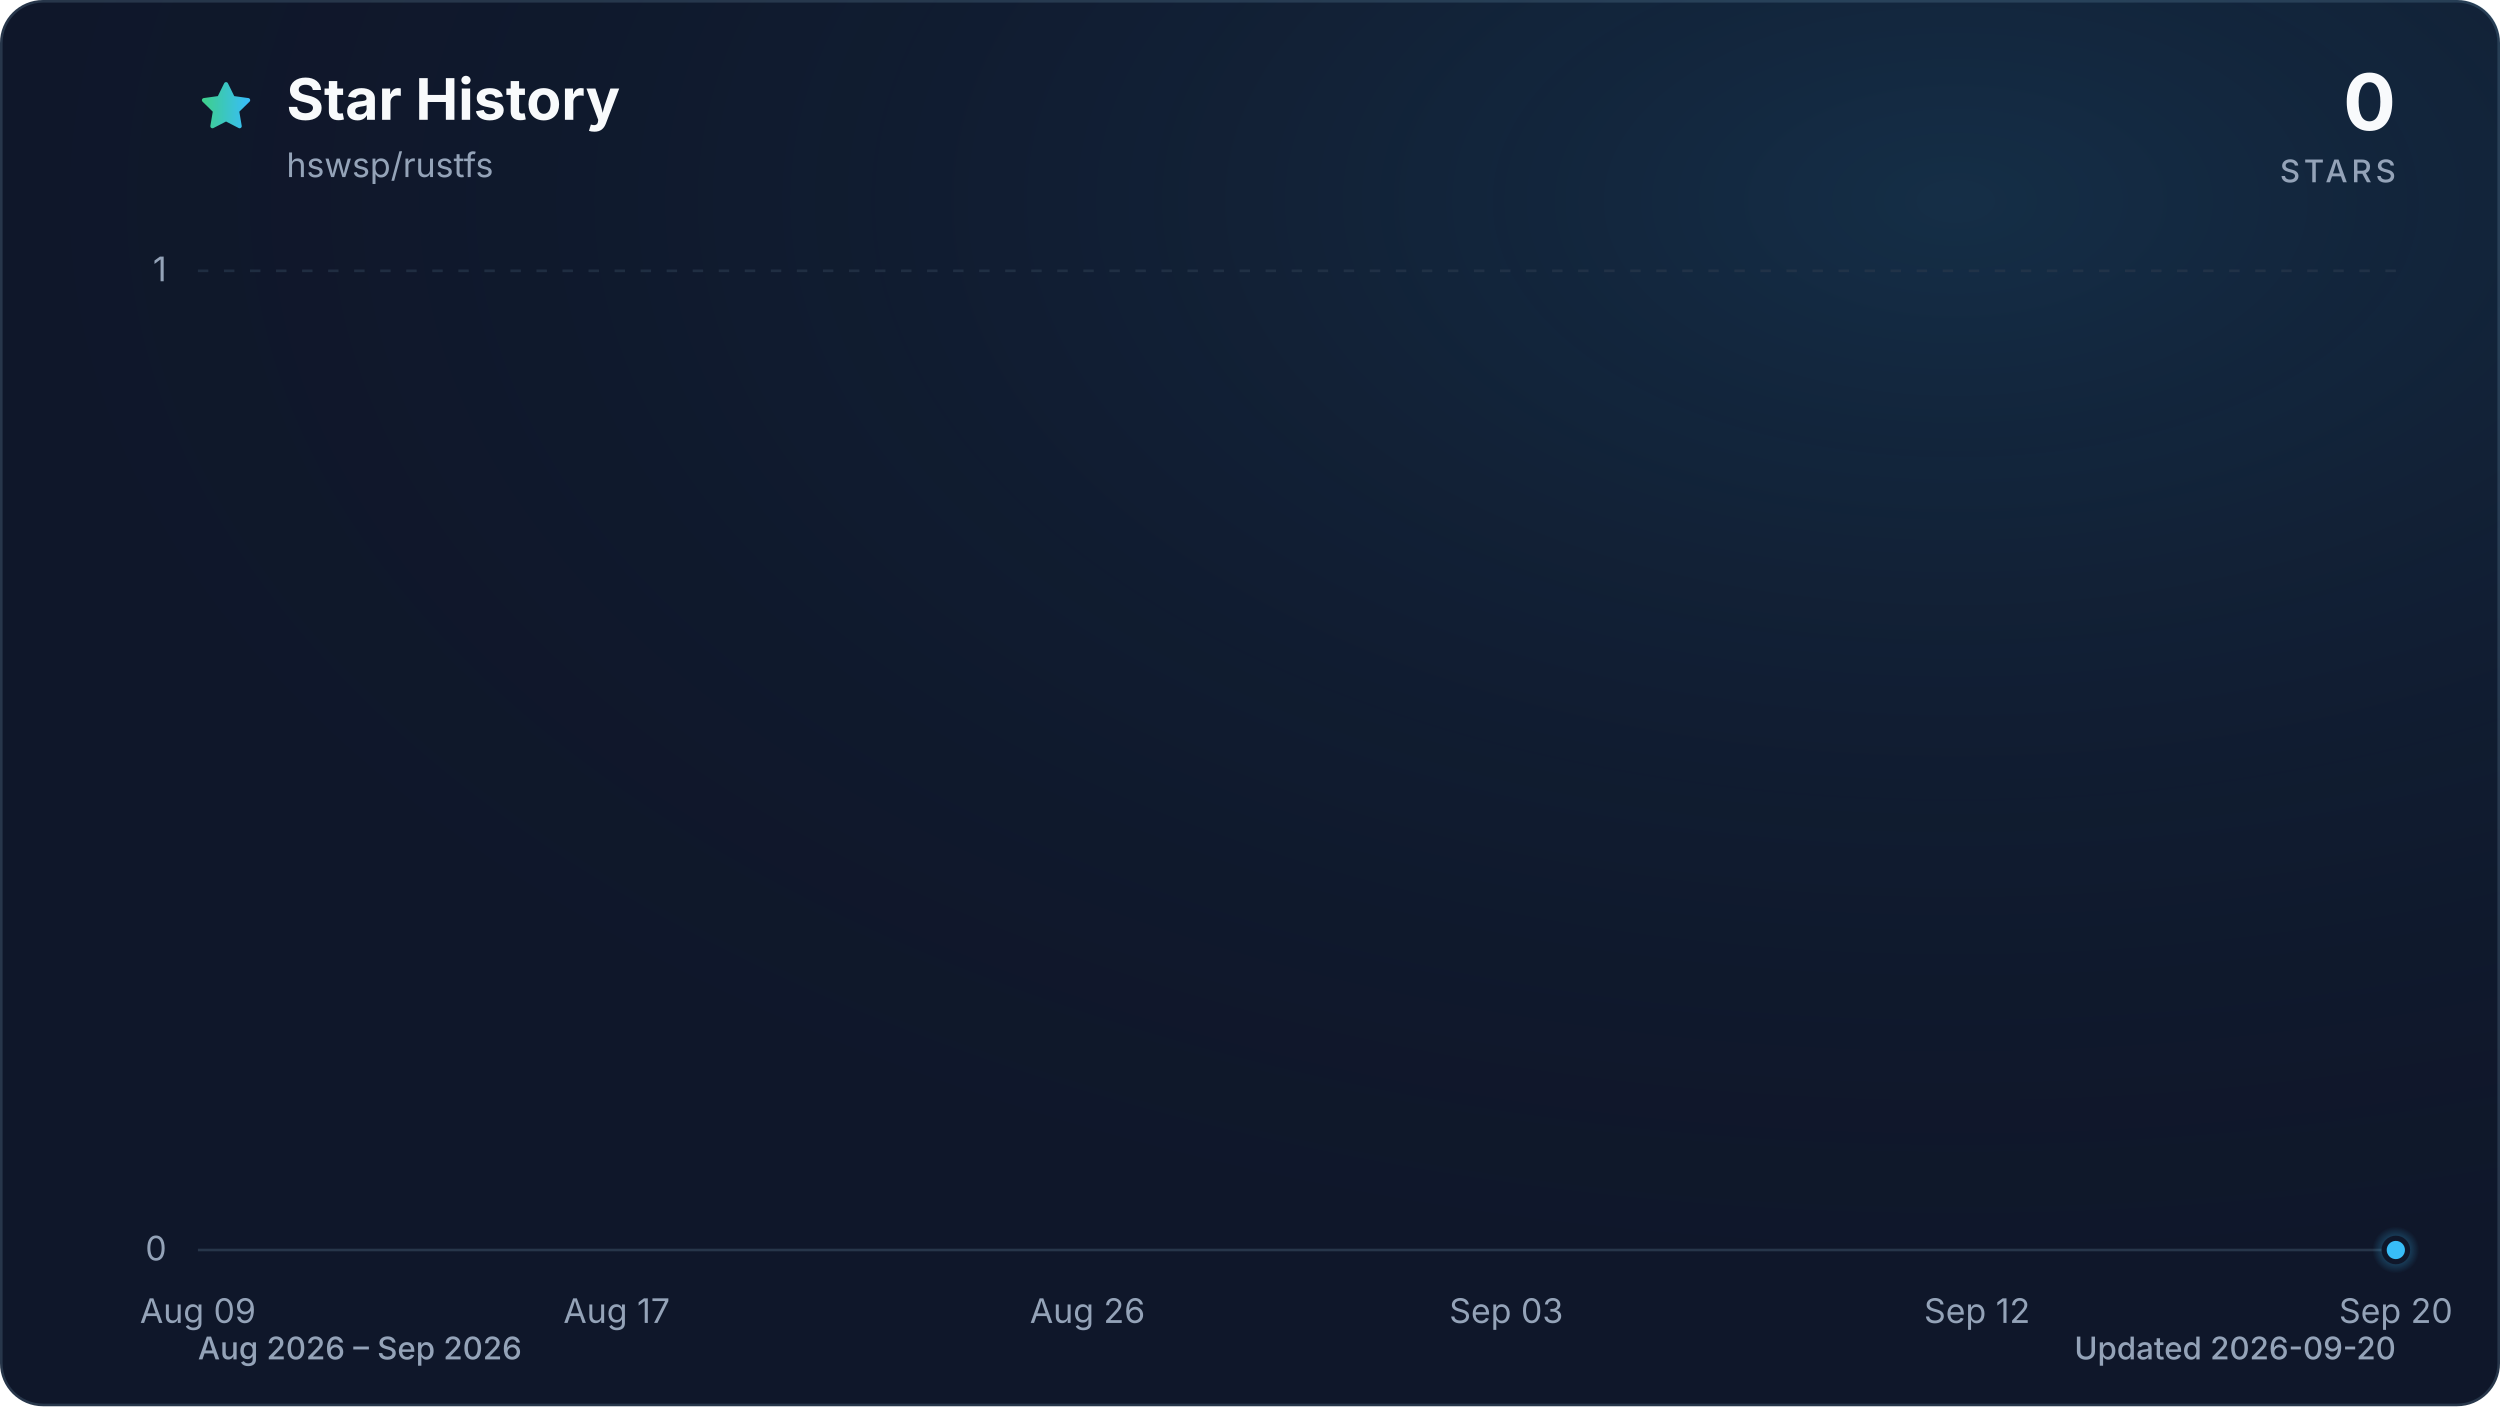
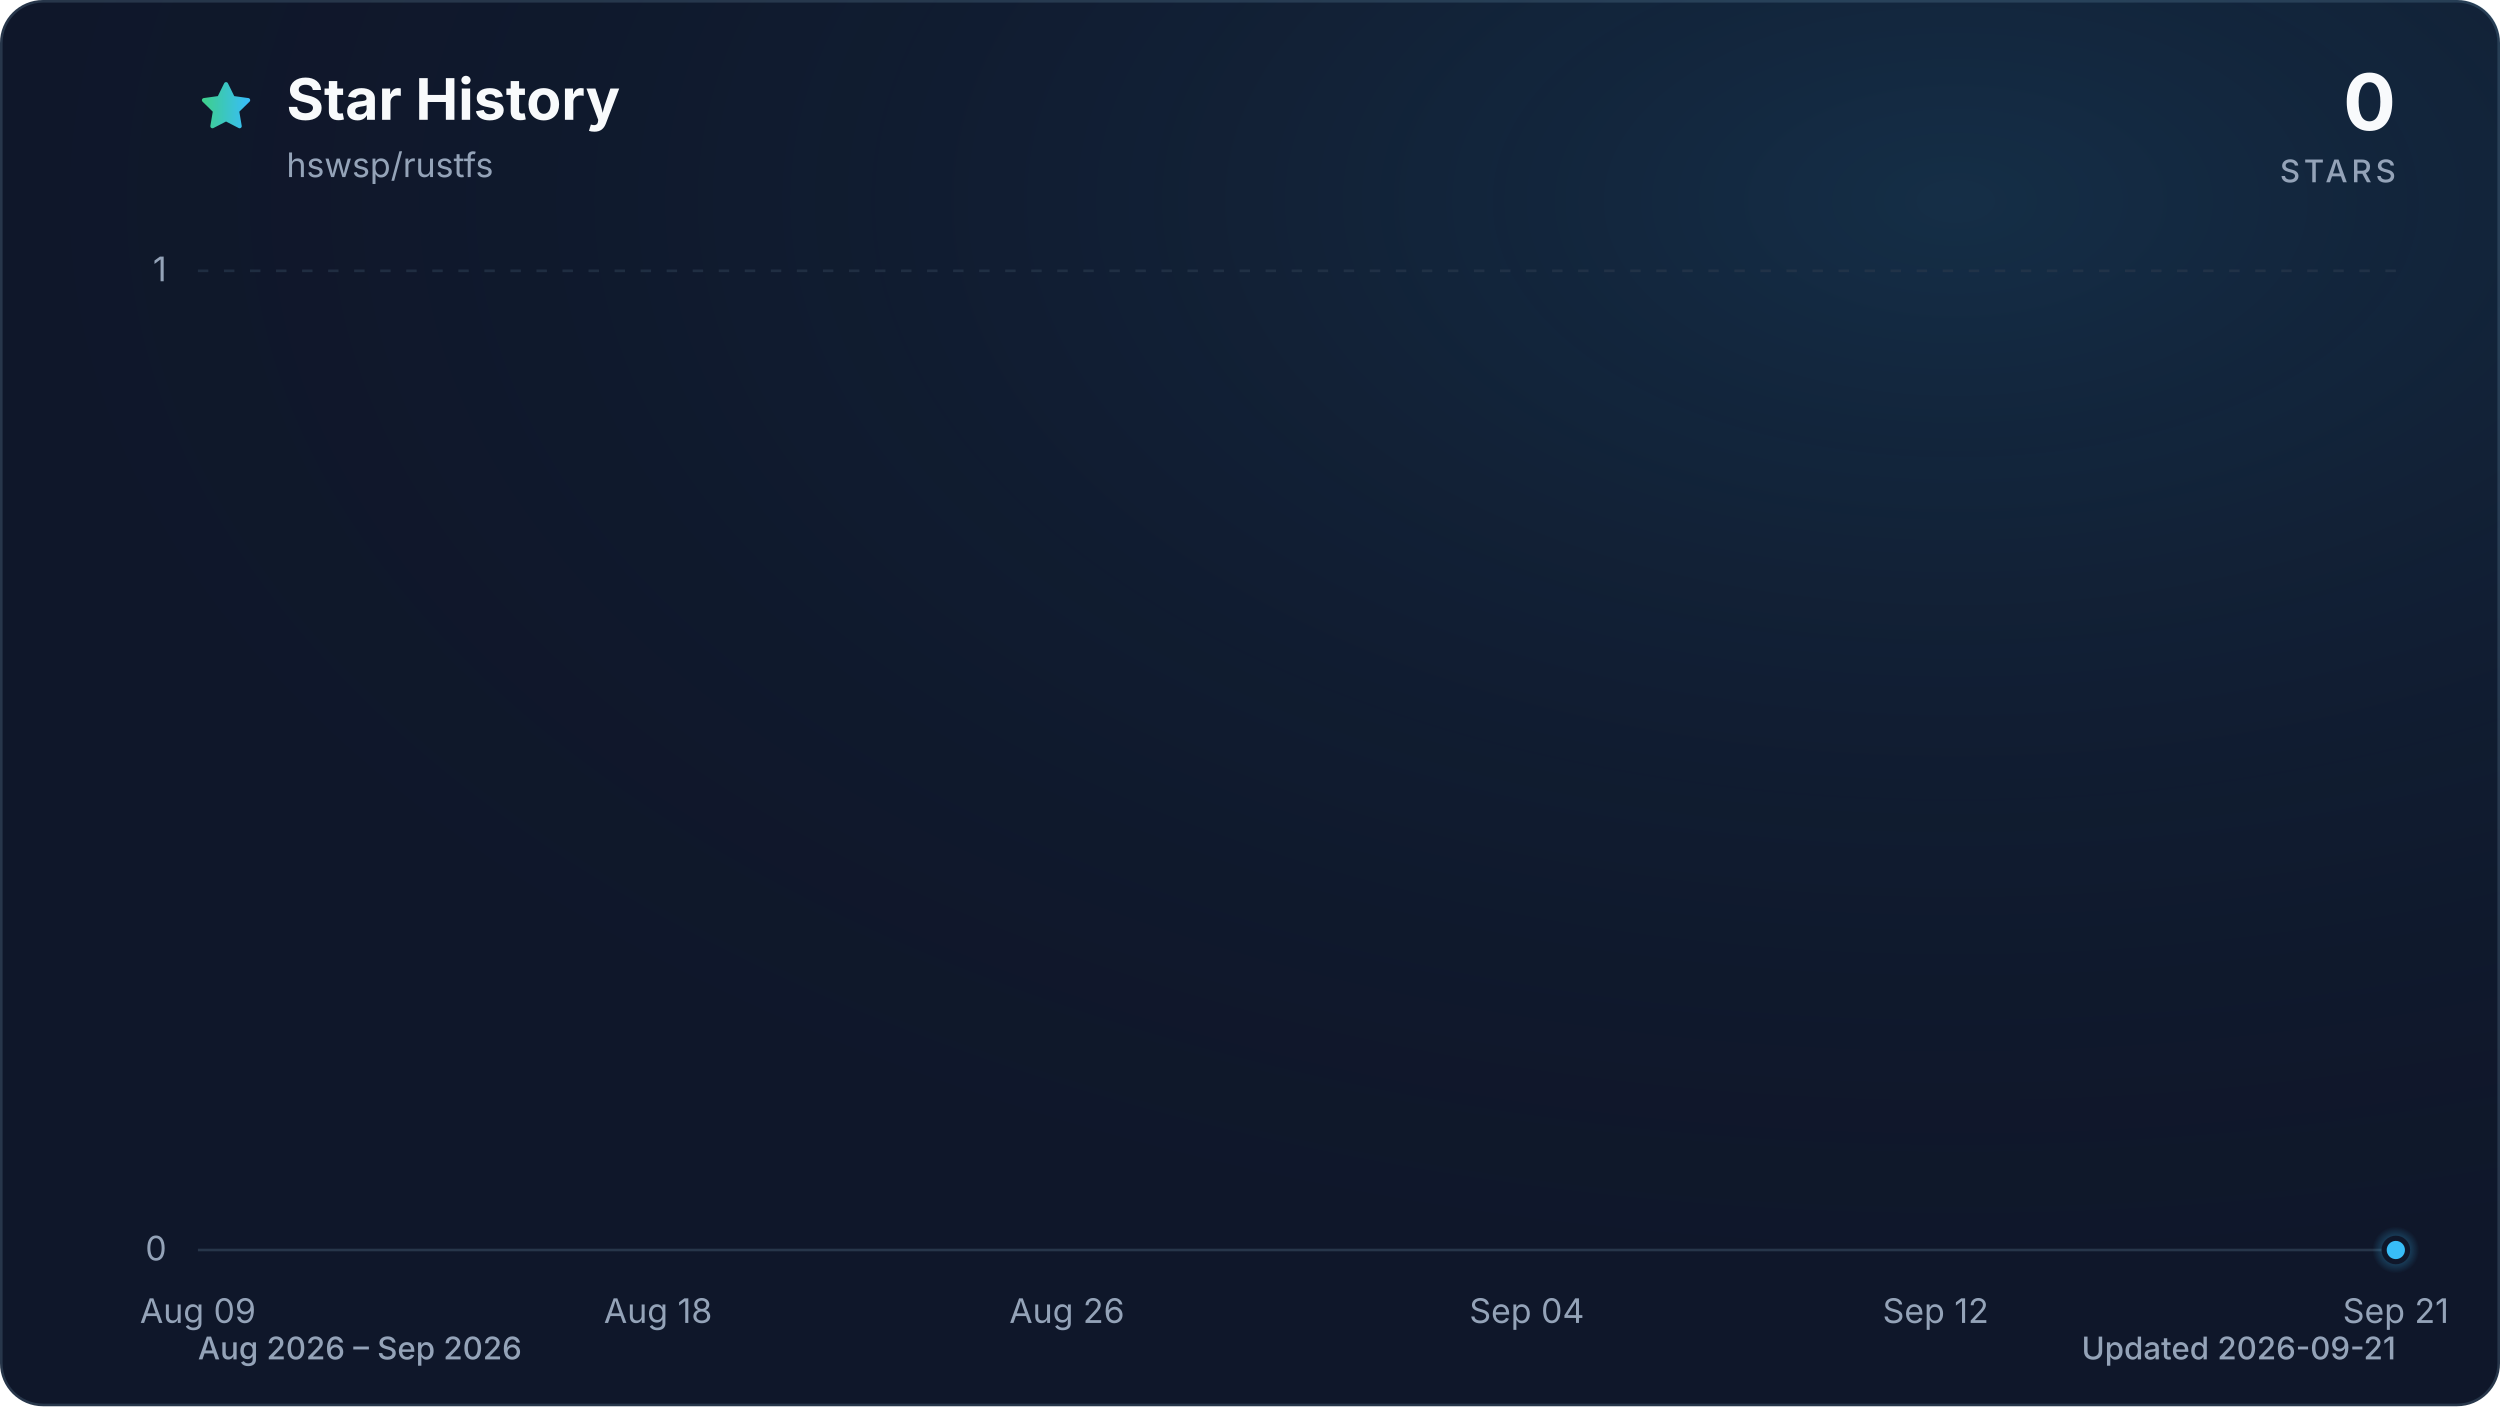
<svg xmlns="http://www.w3.org/2000/svg" viewBox="0 0 960 540" role="img" aria-labelledby="title description" data-style="gradient" data-variant="glow" data-animated="true">
  <defs>
    <linearGradient id="trend" x1="0" y1="0" x2="1" y2="0">
      <stop offset="0%" stop-color="#3ecf8e" />
      <stop offset="100%" stop-color="#38bdf8" />
    </linearGradient>
    <linearGradient id="area" x1="0" y1="0" x2="0" y2="1">
      <stop offset="0%" stop-color="#3ecf8e" stop-opacity="0.30" />
      <stop offset="55%" stop-color="#38bdf8" stop-opacity="0.10" />
      <stop offset="100%" stop-color="#38bdf8" stop-opacity="0.01" />
    </linearGradient>
    <radialGradient id="marker-halo" cx="50%" cy="50%" r="50%">
      <stop offset="0%" stop-color="#38bdf8" stop-opacity="0.55" />
      <stop offset="100%" stop-color="#38bdf8" stop-opacity="0" />
    </radialGradient>
    <radialGradient id="surface-glow" cx="78%" cy="14%" r="80%">
      <stop offset="0%" stop-color="#38bdf8" stop-opacity="0.14" />
      <stop offset="100%" stop-color="#0f172a" stop-opacity="0" />
    </radialGradient>
    <filter id="trend-glow" x="-20%" y="-20%" width="140%" height="140%">
      <feGaussianBlur stdDeviation="7" />
    </filter>
  </defs>
  <style>
.trend-enter{transform-box:fill-box;transform-origin:center;animation:trend-enter 520ms cubic-bezier(0.16,1,0.3,1)}
.marker-enter{transform-box:fill-box;transform-origin:center;animation:marker-enter 320ms cubic-bezier(0.16,1,0.3,1) 200ms both}
.marker-pulse{transform-box:fill-box;transform-origin:center;animation:marker-pulse 2.6s ease-out infinite}
@keyframes trend-enter{from{opacity:.35;transform:translateY(10px)}to{opacity:1;transform:translateY(0)}}
@keyframes marker-enter{from{opacity:0;transform:scale(.4)}to{opacity:1;transform:scale(1)}}
@keyframes marker-pulse{0%{opacity:.5;transform:scale(.7)}70%,100%{opacity:0;transform:scale(2.1)}}
@media (prefers-reduced-motion:reduce){.trend-enter,.marker-enter,.marker-pulse{animation:none!important}}
@media (prefers-reduced-motion:reduce){.marker-pulse{opacity:0}}
</style>
  <rect x="0.5" y="0.5" width="959" height="539" fill="#0f172a" stroke="#27364a" stroke-width="1" rx="16" />
  <rect width="960" height="540" fill="url(#surface-glow)" rx="16" />
  <path d="M12 2.6l2.9 5.9 6.5.9-4.7 4.6 1.1 6.5-5.8-3-5.8 3 1.1-6.5-4.7-4.6 6.5-.9L12 2.6Z" transform="translate(76 30) scale(.9)" fill="url(#trend)" stroke="url(#trend)" stroke-width="1.8" stroke-linejoin="round" aria-hidden="true" />
  <text x="110" y="46" fill="#f8fafc" font-family="ui-sans-serif, system-ui, -apple-system, BlinkMacSystemFont, 'Segoe UI', sans-serif" font-size="22" font-weight="700">Star History</text>
  <text x="110" y="68" fill="#94a3b8" font-family="ui-sans-serif, system-ui, -apple-system, BlinkMacSystemFont, 'Segoe UI', sans-serif" font-size="13">hswsp/rustfs</text>
  <text x="920" y="50" fill="#f8fafc" font-family="ui-sans-serif, system-ui, -apple-system, BlinkMacSystemFont, 'Segoe UI', sans-serif" font-size="30" font-weight="700" text-anchor="end">0</text>
  <text x="920" y="70" fill="#94a3b8" font-family="ui-sans-serif, system-ui, -apple-system, BlinkMacSystemFont, 'Segoe UI', sans-serif" font-size="12" font-weight="500" letter-spacing="1.5" text-anchor="end">STARS</text>
  <line x1="76" y1="480.0" x2="920" y2="480.0" stroke="#27364a" stroke-width="1" stroke-dasharray="0" opacity="1" />
  <text x="64" y="484.0" fill="#94a3b8" font-family="ui-sans-serif, system-ui, -apple-system, BlinkMacSystemFont, 'Segoe UI', sans-serif" font-size="13" text-anchor="end">0</text>
  <line x1="76" y1="104.0" x2="920" y2="104.0" stroke="#27364a" stroke-width="1" stroke-dasharray="4 6" opacity="0.7" />
  <text x="64" y="108.0" fill="#94a3b8" font-family="ui-sans-serif, system-ui, -apple-system, BlinkMacSystemFont, 'Segoe UI', sans-serif" font-size="13" text-anchor="end">1</text>
  <text x="76.0" y="508" fill="#94a3b8" font-family="ui-sans-serif, system-ui, -apple-system, BlinkMacSystemFont, 'Segoe UI', sans-serif" font-size="13" text-anchor="middle">Aug 09</text>
-   <text x="236.8" y="508" fill="#94a3b8" font-family="ui-sans-serif, system-ui, -apple-system, BlinkMacSystemFont, 'Segoe UI', sans-serif" font-size="13" text-anchor="middle">Aug 17</text>
-   <text x="417.6" y="508" fill="#94a3b8" font-family="ui-sans-serif, system-ui, -apple-system, BlinkMacSystemFont, 'Segoe UI', sans-serif" font-size="13" text-anchor="middle">Aug 26</text>
-   <text x="578.4" y="508" fill="#94a3b8" font-family="ui-sans-serif, system-ui, -apple-system, BlinkMacSystemFont, 'Segoe UI', sans-serif" font-size="13" text-anchor="middle">Sep 03</text>
-   <text x="759.2" y="508" fill="#94a3b8" font-family="ui-sans-serif, system-ui, -apple-system, BlinkMacSystemFont, 'Segoe UI', sans-serif" font-size="13" text-anchor="middle">Sep 12</text>
-   <text x="920.0" y="508" fill="#94a3b8" font-family="ui-sans-serif, system-ui, -apple-system, BlinkMacSystemFont, 'Segoe UI', sans-serif" font-size="13" text-anchor="middle">Sep 20</text>
+   <text x="252.7" y="508" fill="#94a3b8" font-family="ui-sans-serif, system-ui, -apple-system, BlinkMacSystemFont, 'Segoe UI', sans-serif" font-size="13" text-anchor="middle">Aug 18</text>
+   <text x="409.7" y="508" fill="#94a3b8" font-family="ui-sans-serif, system-ui, -apple-system, BlinkMacSystemFont, 'Segoe UI', sans-serif" font-size="13" text-anchor="middle">Aug 26</text>
+   <text x="586.3" y="508" fill="#94a3b8" font-family="ui-sans-serif, system-ui, -apple-system, BlinkMacSystemFont, 'Segoe UI', sans-serif" font-size="13" text-anchor="middle">Sep 04</text>
+   <text x="743.3" y="508" fill="#94a3b8" font-family="ui-sans-serif, system-ui, -apple-system, BlinkMacSystemFont, 'Segoe UI', sans-serif" font-size="13" text-anchor="middle">Sep 12</text>
+   <text x="920.0" y="508" fill="#94a3b8" font-family="ui-sans-serif, system-ui, -apple-system, BlinkMacSystemFont, 'Segoe UI', sans-serif" font-size="13" text-anchor="middle">Sep 21</text>
  <g class="trend-enter">
-     <path d="M 76.0 480.0 C 82.7 480.0, 89.4 480.0, 96.1 480.0 C 102.8 480.0, 109.5 480.0, 116.2 480.0 C 122.9 480.0, 129.6 480.0, 136.3 480.0 C 143.0 480.0, 149.7 480.0, 156.4 480.0 C 163.1 480.0, 169.8 480.0, 176.5 480.0 C 183.2 480.0, 189.9 480.0, 196.6 480.0 C 203.3 480.0, 210.0 480.0, 216.7 480.0 C 223.4 480.0, 230.1 480.0, 236.8 480.0 C 243.5 480.0, 250.2 480.0, 256.9 480.0 C 263.6 480.0, 270.3 480.0, 277.0 480.0 C 283.7 480.0, 290.3 480.0, 297.0 480.0 C 303.7 480.0, 310.4 480.0, 317.1 480.0 C 323.8 480.0, 330.5 480.0, 337.2 480.0 C 343.9 480.0, 350.6 480.0, 357.3 480.0 C 364.0 480.0, 370.7 480.0, 377.4 480.0 C 384.1 480.0, 390.8 480.0, 397.5 480.0 C 404.2 480.0, 410.9 480.0, 417.6 480.0 C 424.3 480.0, 431.0 480.0, 437.7 480.0 C 444.4 480.0, 451.1 480.0, 457.8 480.0 C 464.5 480.0, 471.2 480.0, 477.9 480.0 C 484.6 480.0, 491.3 480.0, 498.0 480.0 C 504.7 480.0, 511.4 480.0, 518.1 480.0 C 524.8 480.0, 531.5 480.0, 538.2 480.0 C 544.9 480.0, 551.6 480.0, 558.3 480.0 C 565.0 480.0, 571.7 480.0, 578.4 480.0 C 585.1 480.0, 591.8 480.0, 598.5 480.0 C 605.2 480.0, 611.9 480.0, 618.6 480.0 C 625.3 480.0, 632.0 480.0, 638.7 480.0 C 645.4 480.0, 652.1 480.0, 658.8 480.0 C 665.5 480.0, 672.2 480.0, 678.9 480.0 C 685.6 480.0, 692.3 480.0, 699.0 480.0 C 705.7 480.0, 712.3 480.0, 719.0 480.0 C 725.7 480.0, 732.4 480.0, 739.1 480.0 C 745.8 480.0, 752.5 480.0, 759.2 480.0 C 765.9 480.0, 772.6 480.0, 779.3 480.0 C 786.0 480.0, 792.7 480.0, 799.4 480.0 C 806.1 480.0, 812.8 480.0, 819.5 480.0 C 826.2 480.0, 832.9 480.0, 839.6 480.0 C 846.3 480.0, 853.0 480.0, 859.7 480.0 C 866.4 480.0, 873.1 480.0, 879.8 480.0 C 886.5 480.0, 893.2 480.0, 899.9 480.0 C 906.6 480.0, 913.3 480.0, 920.0 480.0 L 920.0 480.0 L 76.0 480.0 Z" fill="url(#area)" />
-     <path d="M 76.0 480.0 C 82.7 480.0, 89.4 480.0, 96.1 480.0 C 102.8 480.0, 109.5 480.0, 116.2 480.0 C 122.9 480.0, 129.6 480.0, 136.3 480.0 C 143.0 480.0, 149.7 480.0, 156.4 480.0 C 163.1 480.0, 169.8 480.0, 176.5 480.0 C 183.2 480.0, 189.9 480.0, 196.6 480.0 C 203.3 480.0, 210.0 480.0, 216.7 480.0 C 223.4 480.0, 230.1 480.0, 236.8 480.0 C 243.5 480.0, 250.2 480.0, 256.9 480.0 C 263.6 480.0, 270.3 480.0, 277.0 480.0 C 283.7 480.0, 290.3 480.0, 297.0 480.0 C 303.7 480.0, 310.4 480.0, 317.1 480.0 C 323.8 480.0, 330.5 480.0, 337.2 480.0 C 343.9 480.0, 350.6 480.0, 357.3 480.0 C 364.0 480.0, 370.7 480.0, 377.4 480.0 C 384.1 480.0, 390.8 480.0, 397.5 480.0 C 404.2 480.0, 410.9 480.0, 417.6 480.0 C 424.3 480.0, 431.0 480.0, 437.7 480.0 C 444.4 480.0, 451.1 480.0, 457.8 480.0 C 464.5 480.0, 471.2 480.0, 477.9 480.0 C 484.6 480.0, 491.3 480.0, 498.0 480.0 C 504.7 480.0, 511.4 480.0, 518.1 480.0 C 524.8 480.0, 531.5 480.0, 538.2 480.0 C 544.9 480.0, 551.6 480.0, 558.3 480.0 C 565.0 480.0, 571.7 480.0, 578.4 480.0 C 585.1 480.0, 591.8 480.0, 598.5 480.0 C 605.2 480.0, 611.9 480.0, 618.6 480.0 C 625.3 480.0, 632.0 480.0, 638.7 480.0 C 645.4 480.0, 652.1 480.0, 658.8 480.0 C 665.5 480.0, 672.2 480.0, 678.9 480.0 C 685.6 480.0, 692.3 480.0, 699.0 480.0 C 705.7 480.0, 712.3 480.0, 719.0 480.0 C 725.7 480.0, 732.4 480.0, 739.1 480.0 C 745.8 480.0, 752.5 480.0, 759.2 480.0 C 765.9 480.0, 772.6 480.0, 779.3 480.0 C 786.0 480.0, 792.7 480.0, 799.4 480.0 C 806.1 480.0, 812.8 480.0, 819.5 480.0 C 826.2 480.0, 832.9 480.0, 839.6 480.0 C 846.3 480.0, 853.0 480.0, 859.7 480.0 C 866.4 480.0, 873.1 480.0, 879.8 480.0 C 886.5 480.0, 893.2 480.0, 899.9 480.0 C 906.6 480.0, 913.3 480.0, 920.0 480.0" fill="none" stroke="url(#trend)" stroke-width="12" stroke-linecap="round" stroke-linejoin="round" opacity="0.16" filter="url(#trend-glow)" />
-     <path d="M 76.0 480.0 C 82.7 480.0, 89.4 480.0, 96.1 480.0 C 102.8 480.0, 109.5 480.0, 116.2 480.0 C 122.9 480.0, 129.6 480.0, 136.3 480.0 C 143.0 480.0, 149.7 480.0, 156.4 480.0 C 163.1 480.0, 169.8 480.0, 176.5 480.0 C 183.2 480.0, 189.9 480.0, 196.6 480.0 C 203.3 480.0, 210.0 480.0, 216.7 480.0 C 223.4 480.0, 230.1 480.0, 236.8 480.0 C 243.5 480.0, 250.2 480.0, 256.9 480.0 C 263.6 480.0, 270.3 480.0, 277.0 480.0 C 283.7 480.0, 290.3 480.0, 297.0 480.0 C 303.7 480.0, 310.4 480.0, 317.1 480.0 C 323.8 480.0, 330.5 480.0, 337.2 480.0 C 343.9 480.0, 350.6 480.0, 357.3 480.0 C 364.0 480.0, 370.7 480.0, 377.4 480.0 C 384.1 480.0, 390.8 480.0, 397.5 480.0 C 404.2 480.0, 410.9 480.0, 417.6 480.0 C 424.3 480.0, 431.0 480.0, 437.7 480.0 C 444.4 480.0, 451.1 480.0, 457.8 480.0 C 464.5 480.0, 471.2 480.0, 477.9 480.0 C 484.6 480.0, 491.3 480.0, 498.0 480.0 C 504.7 480.0, 511.4 480.0, 518.1 480.0 C 524.8 480.0, 531.5 480.0, 538.2 480.0 C 544.9 480.0, 551.6 480.0, 558.3 480.0 C 565.0 480.0, 571.7 480.0, 578.4 480.0 C 585.1 480.0, 591.8 480.0, 598.5 480.0 C 605.2 480.0, 611.9 480.0, 618.6 480.0 C 625.3 480.0, 632.0 480.0, 638.7 480.0 C 645.4 480.0, 652.1 480.0, 658.8 480.0 C 665.5 480.0, 672.2 480.0, 678.9 480.0 C 685.6 480.0, 692.3 480.0, 699.0 480.0 C 705.7 480.0, 712.3 480.0, 719.0 480.0 C 725.7 480.0, 732.4 480.0, 739.1 480.0 C 745.8 480.0, 752.5 480.0, 759.2 480.0 C 765.9 480.0, 772.6 480.0, 779.3 480.0 C 786.0 480.0, 792.7 480.0, 799.4 480.0 C 806.1 480.0, 812.8 480.0, 819.5 480.0 C 826.2 480.0, 832.9 480.0, 839.6 480.0 C 846.3 480.0, 853.0 480.0, 859.7 480.0 C 866.4 480.0, 873.1 480.0, 879.8 480.0 C 886.5 480.0, 893.2 480.0, 899.9 480.0 C 906.6 480.0, 913.3 480.0, 920.0 480.0" fill="none" stroke="url(#trend)" stroke-width="3" stroke-linecap="round" stroke-linejoin="round" />
+     <path d="M 76.0 480.0 C 82.5 480.0, 89.1 480.0, 95.6 480.0 C 102.2 480.0, 108.7 480.0, 115.3 480.0 C 121.8 480.0, 128.3 480.0, 134.9 480.0 C 141.4 480.0, 148.0 480.0, 154.5 480.0 C 161.1 480.0, 167.6 480.0, 174.1 480.0 C 180.7 480.0, 187.2 480.0, 193.8 480.0 C 200.3 480.0, 206.9 480.0, 213.4 480.0 C 219.9 480.0, 226.5 480.0, 233.0 480.0 C 239.6 480.0, 246.1 480.0, 252.7 480.0 C 259.2 480.0, 265.7 480.0, 272.3 480.0 C 278.8 480.0, 285.4 480.0, 291.9 480.0 C 298.4 480.0, 305.0 480.0, 311.5 480.0 C 318.1 480.0, 324.6 480.0, 331.2 480.0 C 337.7 480.0, 344.2 480.0, 350.8 480.0 C 357.3 480.0, 363.9 480.0, 370.4 480.0 C 377.0 480.0, 383.5 480.0, 390.0 480.0 C 396.6 480.0, 403.1 480.0, 409.7 480.0 C 416.2 480.0, 422.8 480.0, 429.3 480.0 C 435.8 480.0, 442.4 480.0, 448.9 480.0 C 455.5 480.0, 462.0 480.0, 468.6 480.0 C 475.1 480.0, 481.6 480.0, 488.2 480.0 C 494.7 480.0, 501.3 480.0, 507.8 480.0 C 514.4 480.0, 520.9 480.0, 527.4 480.0 C 534.0 480.0, 540.5 480.0, 547.1 480.0 C 553.6 480.0, 560.2 480.0, 566.7 480.0 C 573.2 480.0, 579.8 480.0, 586.3 480.0 C 592.9 480.0, 599.4 480.0, 606.0 480.0 C 612.5 480.0, 619.0 480.0, 625.6 480.0 C 632.1 480.0, 638.7 480.0, 645.2 480.0 C 651.8 480.0, 658.3 480.0, 664.8 480.0 C 671.4 480.0, 677.9 480.0, 684.5 480.0 C 691.0 480.0, 697.6 480.0, 704.1 480.0 C 710.6 480.0, 717.2 480.0, 723.7 480.0 C 730.3 480.0, 736.8 480.0, 743.3 480.0 C 749.9 480.0, 756.4 480.0, 763.0 480.0 C 769.5 480.0, 776.1 480.0, 782.6 480.0 C 789.1 480.0, 795.7 480.0, 802.2 480.0 C 808.8 480.0, 815.3 480.0, 821.9 480.0 C 828.4 480.0, 834.9 480.0, 841.5 480.0 C 848.0 480.0, 854.6 480.0, 861.1 480.0 C 867.7 480.0, 874.2 480.0, 880.7 480.0 C 887.3 480.0, 893.8 480.0, 900.4 480.0 C 906.9 480.0, 913.5 480.0, 920.0 480.0 L 920.0 480.0 L 76.0 480.0 Z" fill="url(#area)" />
+     <path d="M 76.0 480.0 C 82.5 480.0, 89.1 480.0, 95.6 480.0 C 102.2 480.0, 108.7 480.0, 115.3 480.0 C 121.8 480.0, 128.3 480.0, 134.9 480.0 C 141.4 480.0, 148.0 480.0, 154.5 480.0 C 161.1 480.0, 167.6 480.0, 174.1 480.0 C 180.7 480.0, 187.2 480.0, 193.8 480.0 C 200.3 480.0, 206.9 480.0, 213.4 480.0 C 219.9 480.0, 226.5 480.0, 233.0 480.0 C 239.6 480.0, 246.1 480.0, 252.7 480.0 C 259.2 480.0, 265.7 480.0, 272.3 480.0 C 278.8 480.0, 285.4 480.0, 291.9 480.0 C 298.4 480.0, 305.0 480.0, 311.5 480.0 C 318.1 480.0, 324.6 480.0, 331.2 480.0 C 337.7 480.0, 344.2 480.0, 350.8 480.0 C 357.3 480.0, 363.9 480.0, 370.4 480.0 C 377.0 480.0, 383.5 480.0, 390.0 480.0 C 396.6 480.0, 403.1 480.0, 409.7 480.0 C 416.2 480.0, 422.8 480.0, 429.3 480.0 C 435.8 480.0, 442.4 480.0, 448.9 480.0 C 455.5 480.0, 462.0 480.0, 468.6 480.0 C 475.1 480.0, 481.6 480.0, 488.2 480.0 C 494.7 480.0, 501.3 480.0, 507.8 480.0 C 514.4 480.0, 520.9 480.0, 527.4 480.0 C 534.0 480.0, 540.5 480.0, 547.1 480.0 C 553.6 480.0, 560.2 480.0, 566.7 480.0 C 573.2 480.0, 579.8 480.0, 586.3 480.0 C 592.9 480.0, 599.4 480.0, 606.0 480.0 C 612.5 480.0, 619.0 480.0, 625.6 480.0 C 632.1 480.0, 638.7 480.0, 645.2 480.0 C 651.8 480.0, 658.3 480.0, 664.8 480.0 C 671.4 480.0, 677.9 480.0, 684.5 480.0 C 691.0 480.0, 697.6 480.0, 704.1 480.0 C 710.6 480.0, 717.2 480.0, 723.7 480.0 C 730.3 480.0, 736.8 480.0, 743.3 480.0 C 749.9 480.0, 756.4 480.0, 763.0 480.0 C 769.5 480.0, 776.1 480.0, 782.6 480.0 C 789.1 480.0, 795.7 480.0, 802.2 480.0 C 808.8 480.0, 815.3 480.0, 821.9 480.0 C 828.4 480.0, 834.9 480.0, 841.5 480.0 C 848.0 480.0, 854.6 480.0, 861.1 480.0 C 867.7 480.0, 874.2 480.0, 880.7 480.0 C 887.3 480.0, 893.8 480.0, 900.4 480.0 C 906.9 480.0, 913.5 480.0, 920.0 480.0" fill="none" stroke="url(#trend)" stroke-width="12" stroke-linecap="round" stroke-linejoin="round" opacity="0.16" filter="url(#trend-glow)" />
+     <path d="M 76.0 480.0 C 82.5 480.0, 89.1 480.0, 95.6 480.0 C 102.2 480.0, 108.7 480.0, 115.3 480.0 C 121.8 480.0, 128.3 480.0, 134.9 480.0 C 141.4 480.0, 148.0 480.0, 154.5 480.0 C 161.1 480.0, 167.6 480.0, 174.1 480.0 C 180.7 480.0, 187.2 480.0, 193.8 480.0 C 200.3 480.0, 206.9 480.0, 213.4 480.0 C 219.9 480.0, 226.5 480.0, 233.0 480.0 C 239.6 480.0, 246.1 480.0, 252.7 480.0 C 259.2 480.0, 265.7 480.0, 272.3 480.0 C 278.8 480.0, 285.4 480.0, 291.9 480.0 C 298.4 480.0, 305.0 480.0, 311.5 480.0 C 318.1 480.0, 324.6 480.0, 331.2 480.0 C 337.7 480.0, 344.2 480.0, 350.8 480.0 C 357.3 480.0, 363.9 480.0, 370.4 480.0 C 377.0 480.0, 383.5 480.0, 390.0 480.0 C 396.6 480.0, 403.1 480.0, 409.7 480.0 C 416.2 480.0, 422.8 480.0, 429.3 480.0 C 435.8 480.0, 442.4 480.0, 448.9 480.0 C 455.5 480.0, 462.0 480.0, 468.6 480.0 C 475.1 480.0, 481.6 480.0, 488.2 480.0 C 494.7 480.0, 501.3 480.0, 507.8 480.0 C 514.4 480.0, 520.9 480.0, 527.4 480.0 C 534.0 480.0, 540.5 480.0, 547.1 480.0 C 553.6 480.0, 560.2 480.0, 566.7 480.0 C 573.2 480.0, 579.8 480.0, 586.3 480.0 C 592.9 480.0, 599.4 480.0, 606.0 480.0 C 612.5 480.0, 619.0 480.0, 625.6 480.0 C 632.1 480.0, 638.7 480.0, 645.2 480.0 C 651.8 480.0, 658.3 480.0, 664.8 480.0 C 671.4 480.0, 677.9 480.0, 684.5 480.0 C 691.0 480.0, 697.6 480.0, 704.1 480.0 C 710.6 480.0, 717.2 480.0, 723.7 480.0 C 730.3 480.0, 736.8 480.0, 743.3 480.0 C 749.9 480.0, 756.4 480.0, 763.0 480.0 C 769.5 480.0, 776.1 480.0, 782.6 480.0 C 789.1 480.0, 795.7 480.0, 802.2 480.0 C 808.8 480.0, 815.3 480.0, 821.9 480.0 C 828.4 480.0, 834.9 480.0, 841.5 480.0 C 848.0 480.0, 854.6 480.0, 861.1 480.0 C 867.7 480.0, 874.2 480.0, 880.7 480.0 C 887.3 480.0, 893.8 480.0, 900.4 480.0 C 906.9 480.0, 913.5 480.0, 920.0 480.0" fill="none" stroke="url(#trend)" stroke-width="3" stroke-linecap="round" stroke-linejoin="round" />
  </g>
  <g class="marker-enter">
    <circle class="marker-pulse" cx="920.0" cy="480.0" r="9" fill="url(#marker-halo)" />
    <circle cx="920.0" cy="480.0" r="4.5" fill="#38bdf8" stroke="#0f172a" stroke-width="2" />
  </g>
  <text x="76" y="522" fill="#94a3b8" font-family="ui-sans-serif, system-ui, -apple-system, BlinkMacSystemFont, 'Segoe UI', sans-serif" font-size="12" font-weight="500">Aug 2026 – Sep 2026</text>
-   <text x="920" y="522" fill="#94a3b8" font-family="ui-sans-serif, system-ui, -apple-system, BlinkMacSystemFont, 'Segoe UI', sans-serif" font-size="12" font-weight="500" text-anchor="end">Updated 2026-09-20</text>
+   <text x="920" y="522" fill="#94a3b8" font-family="ui-sans-serif, system-ui, -apple-system, BlinkMacSystemFont, 'Segoe UI', sans-serif" font-size="12" font-weight="500" text-anchor="end">Updated 2026-09-21</text>
</svg>
